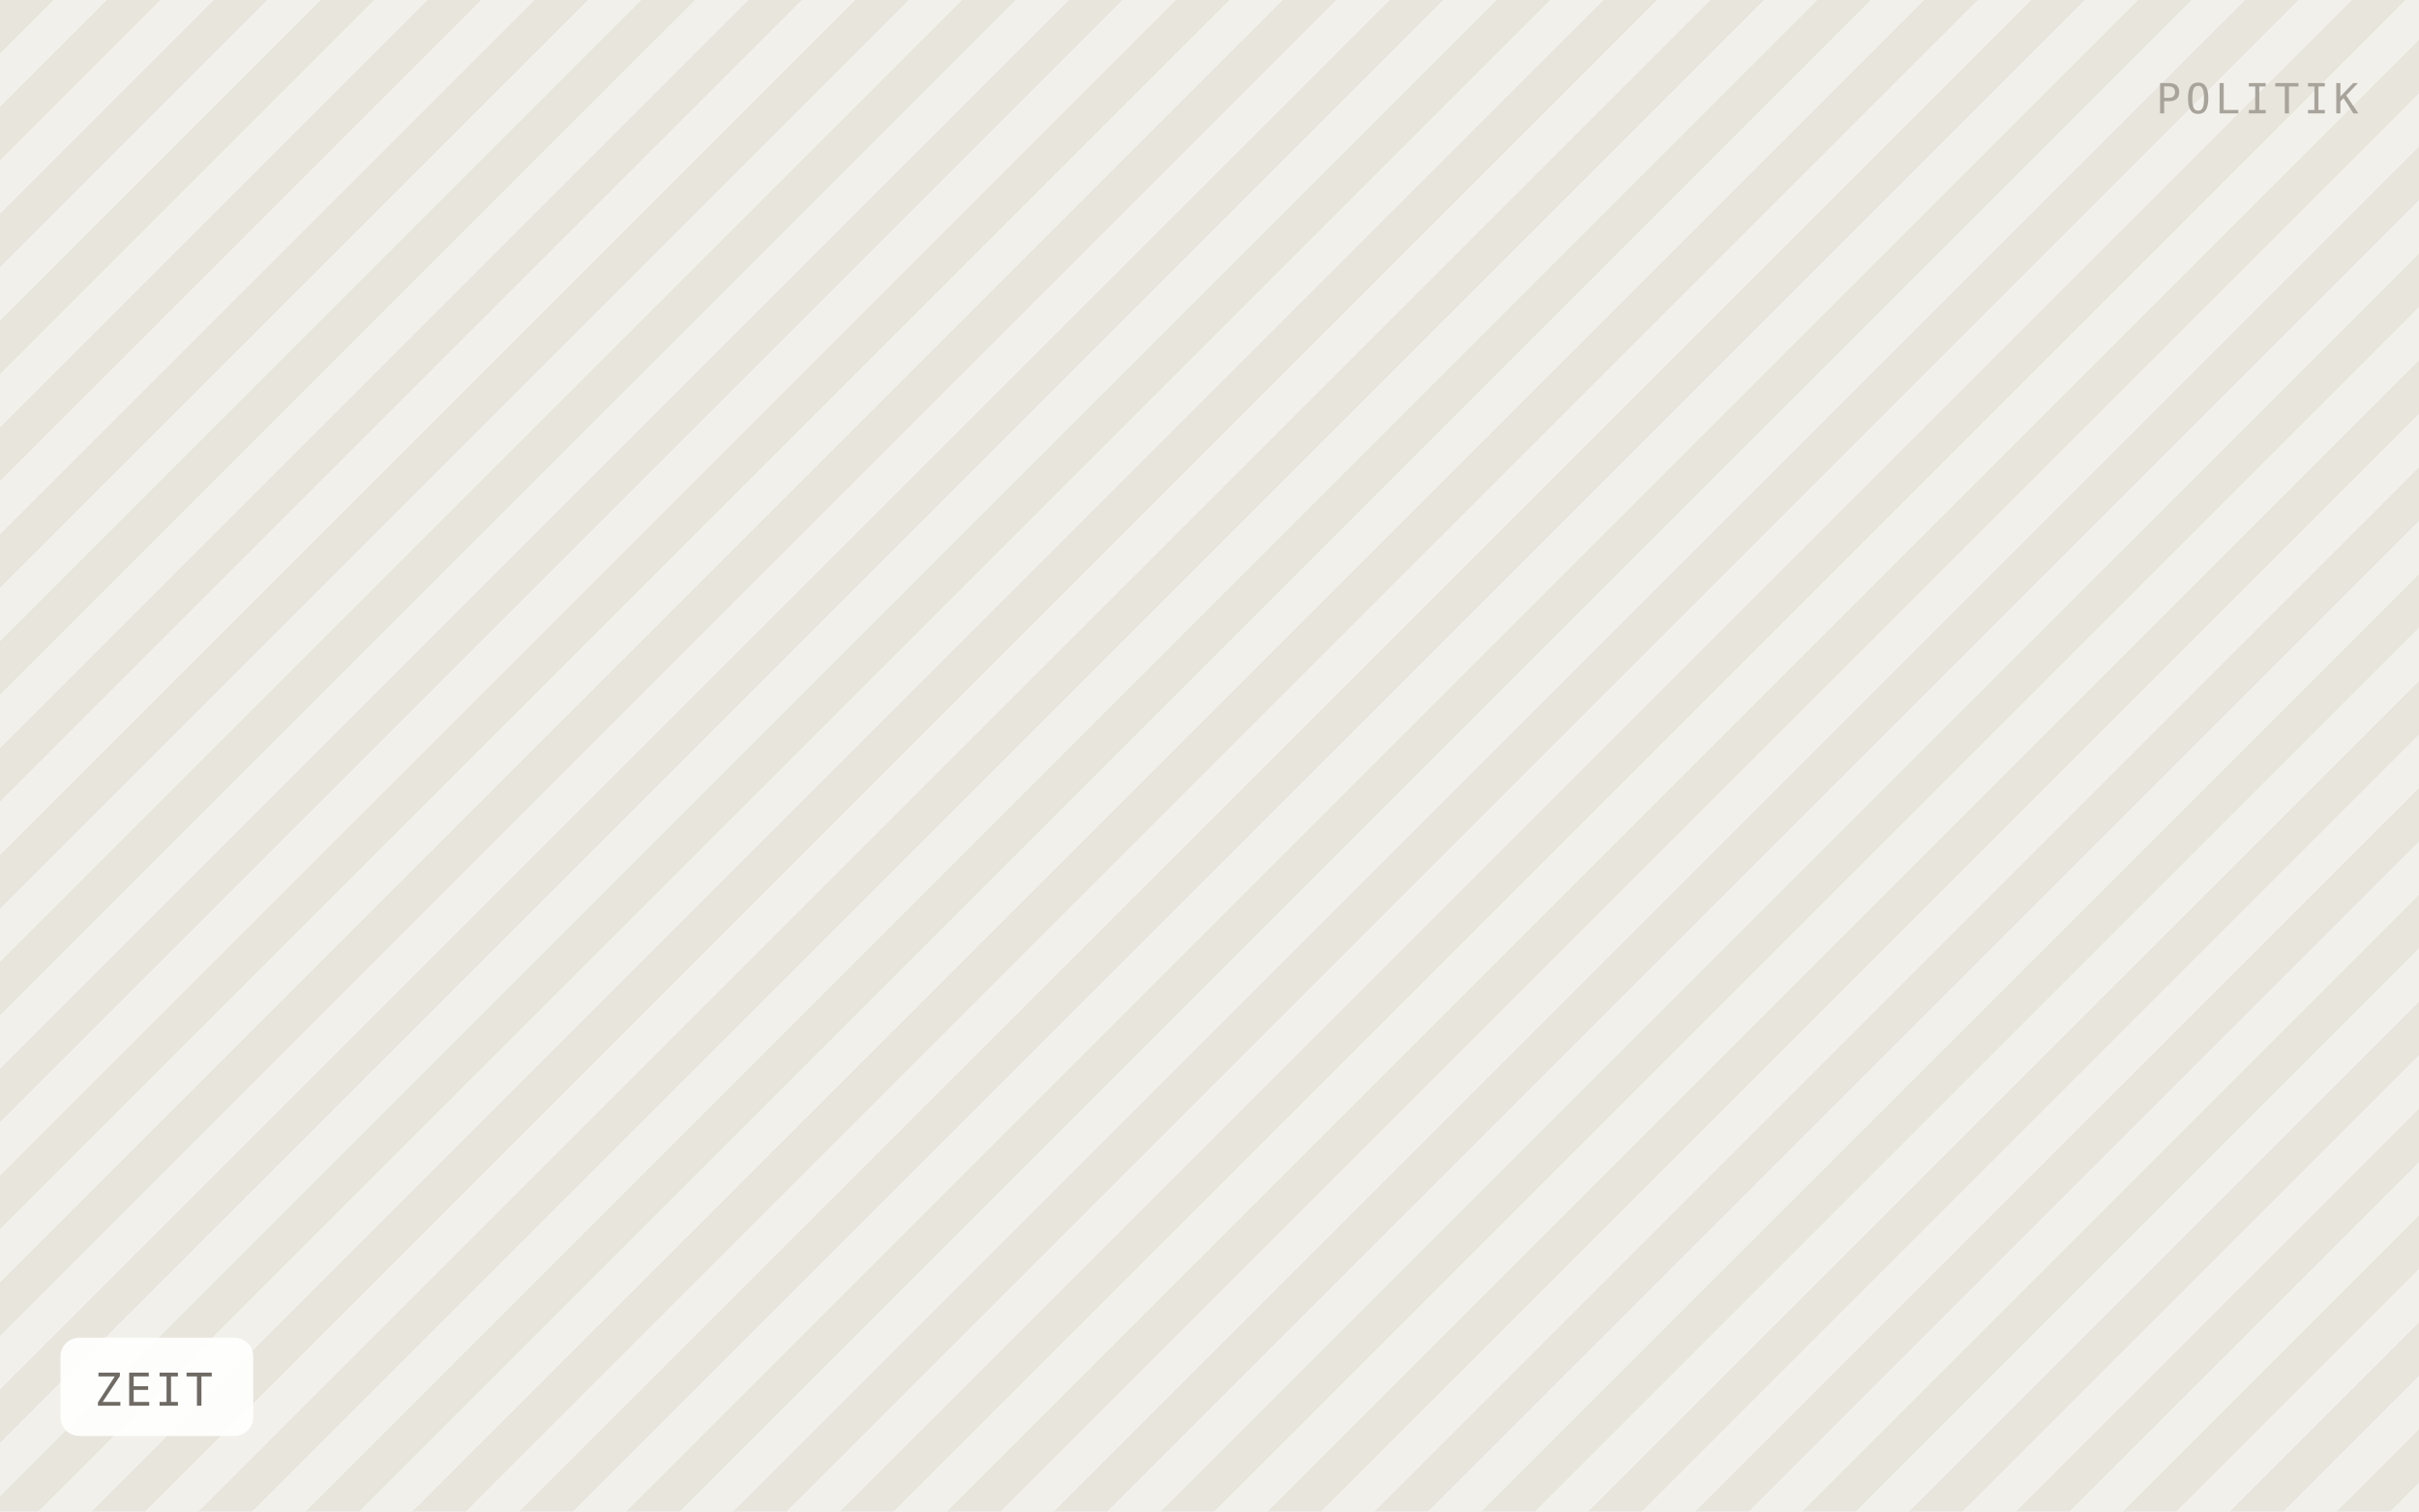
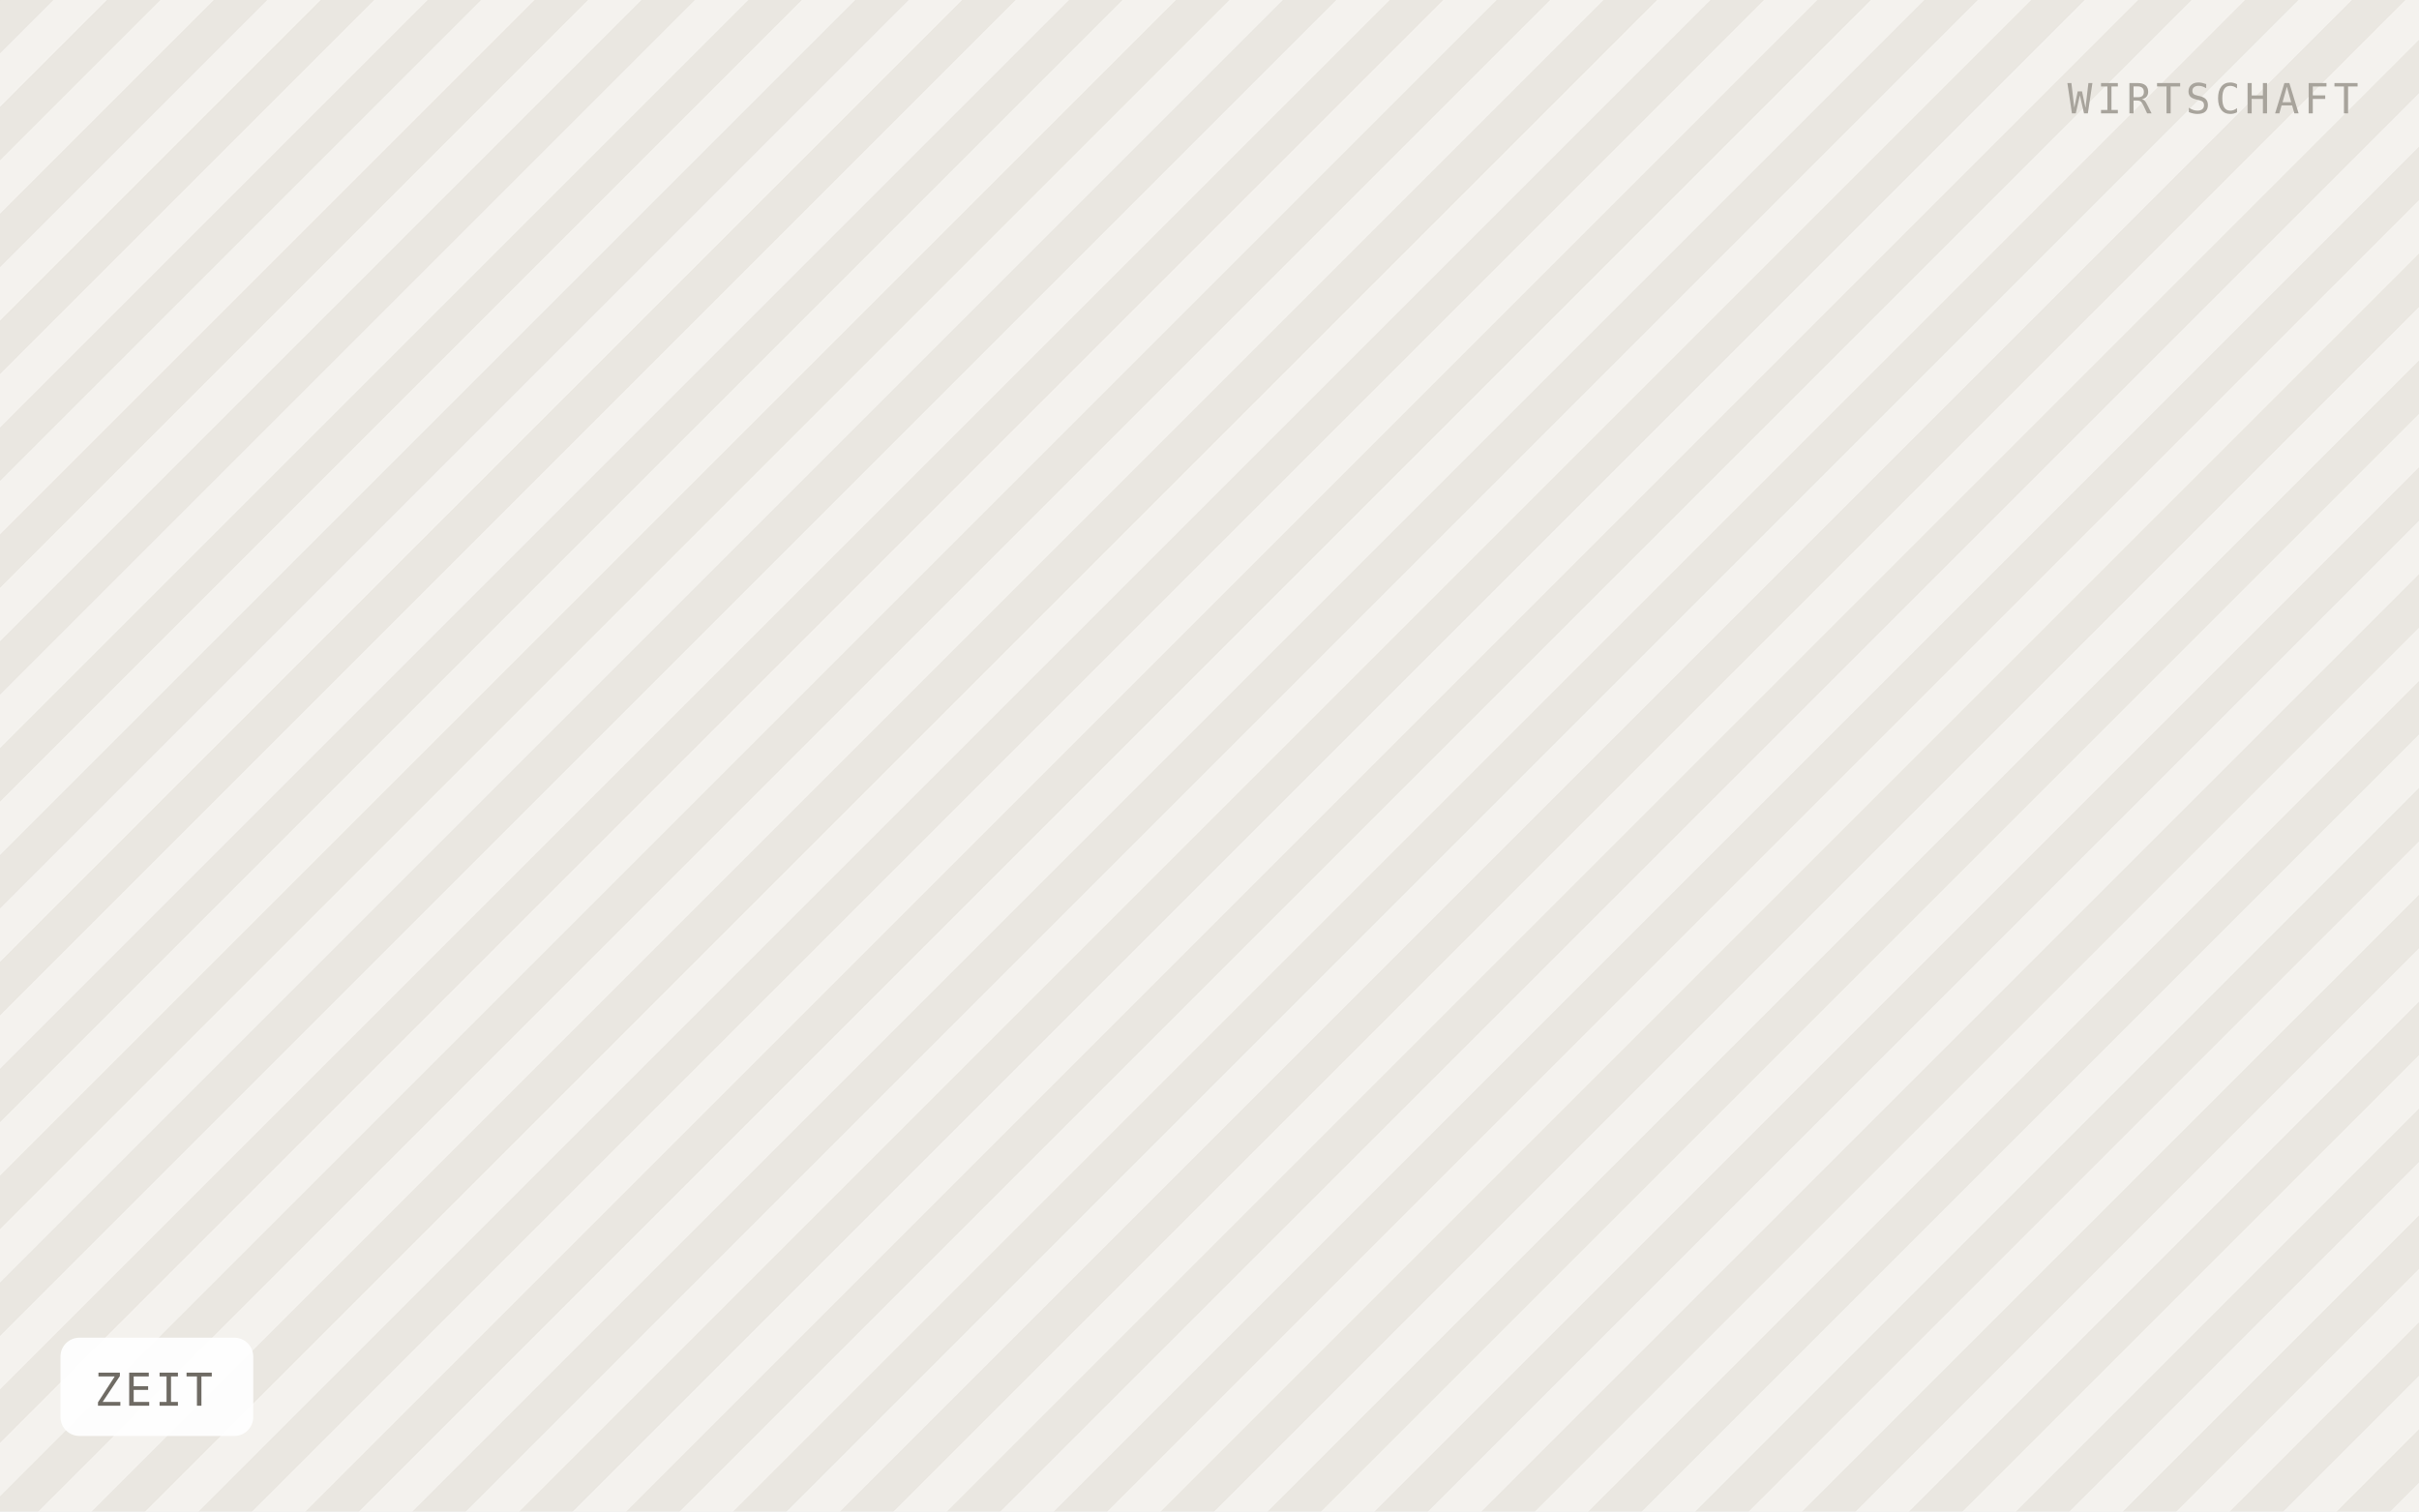
<svg xmlns="http://www.w3.org/2000/svg" viewBox="0 0 640 400" width="640" height="400" role="img" aria-label="ZEIT">
  <defs>
    <pattern id="h" width="20" height="20" patternTransform="rotate(45)" patternUnits="userSpaceOnUse">
-       <rect width="20" height="20" fill="#f2f0ea" />
-       <rect width="10" height="20" fill="#e8e5dd" />
+       <rect width="20" height="20" fill="#f4f2ee" />
+       <rect width="10" height="20" fill="#eae7e1" />
    </pattern>
  </defs>
  <rect width="640" height="400" fill="url(#h)" />
  <rect x="16" y="354" width="51" height="26" rx="5" fill="#ffffff" fill-opacity="0.92" />
  <text x="25" y="372" font-family="IBM Plex Mono, Menlo, monospace" font-size="12" letter-spacing="0.8" fill="#6f6b64">ZEIT</text>
-   <text x="624" y="30" text-anchor="end" font-family="IBM Plex Mono, Menlo, monospace" font-size="11" letter-spacing="1.2" fill="#a8a49c">POLITIK</text>
+   <text x="624" y="30" text-anchor="end" font-family="IBM Plex Mono, Menlo, monospace" font-size="11" letter-spacing="1.2" fill="#a8a49c">WIRTSCHAFT</text>
</svg>
